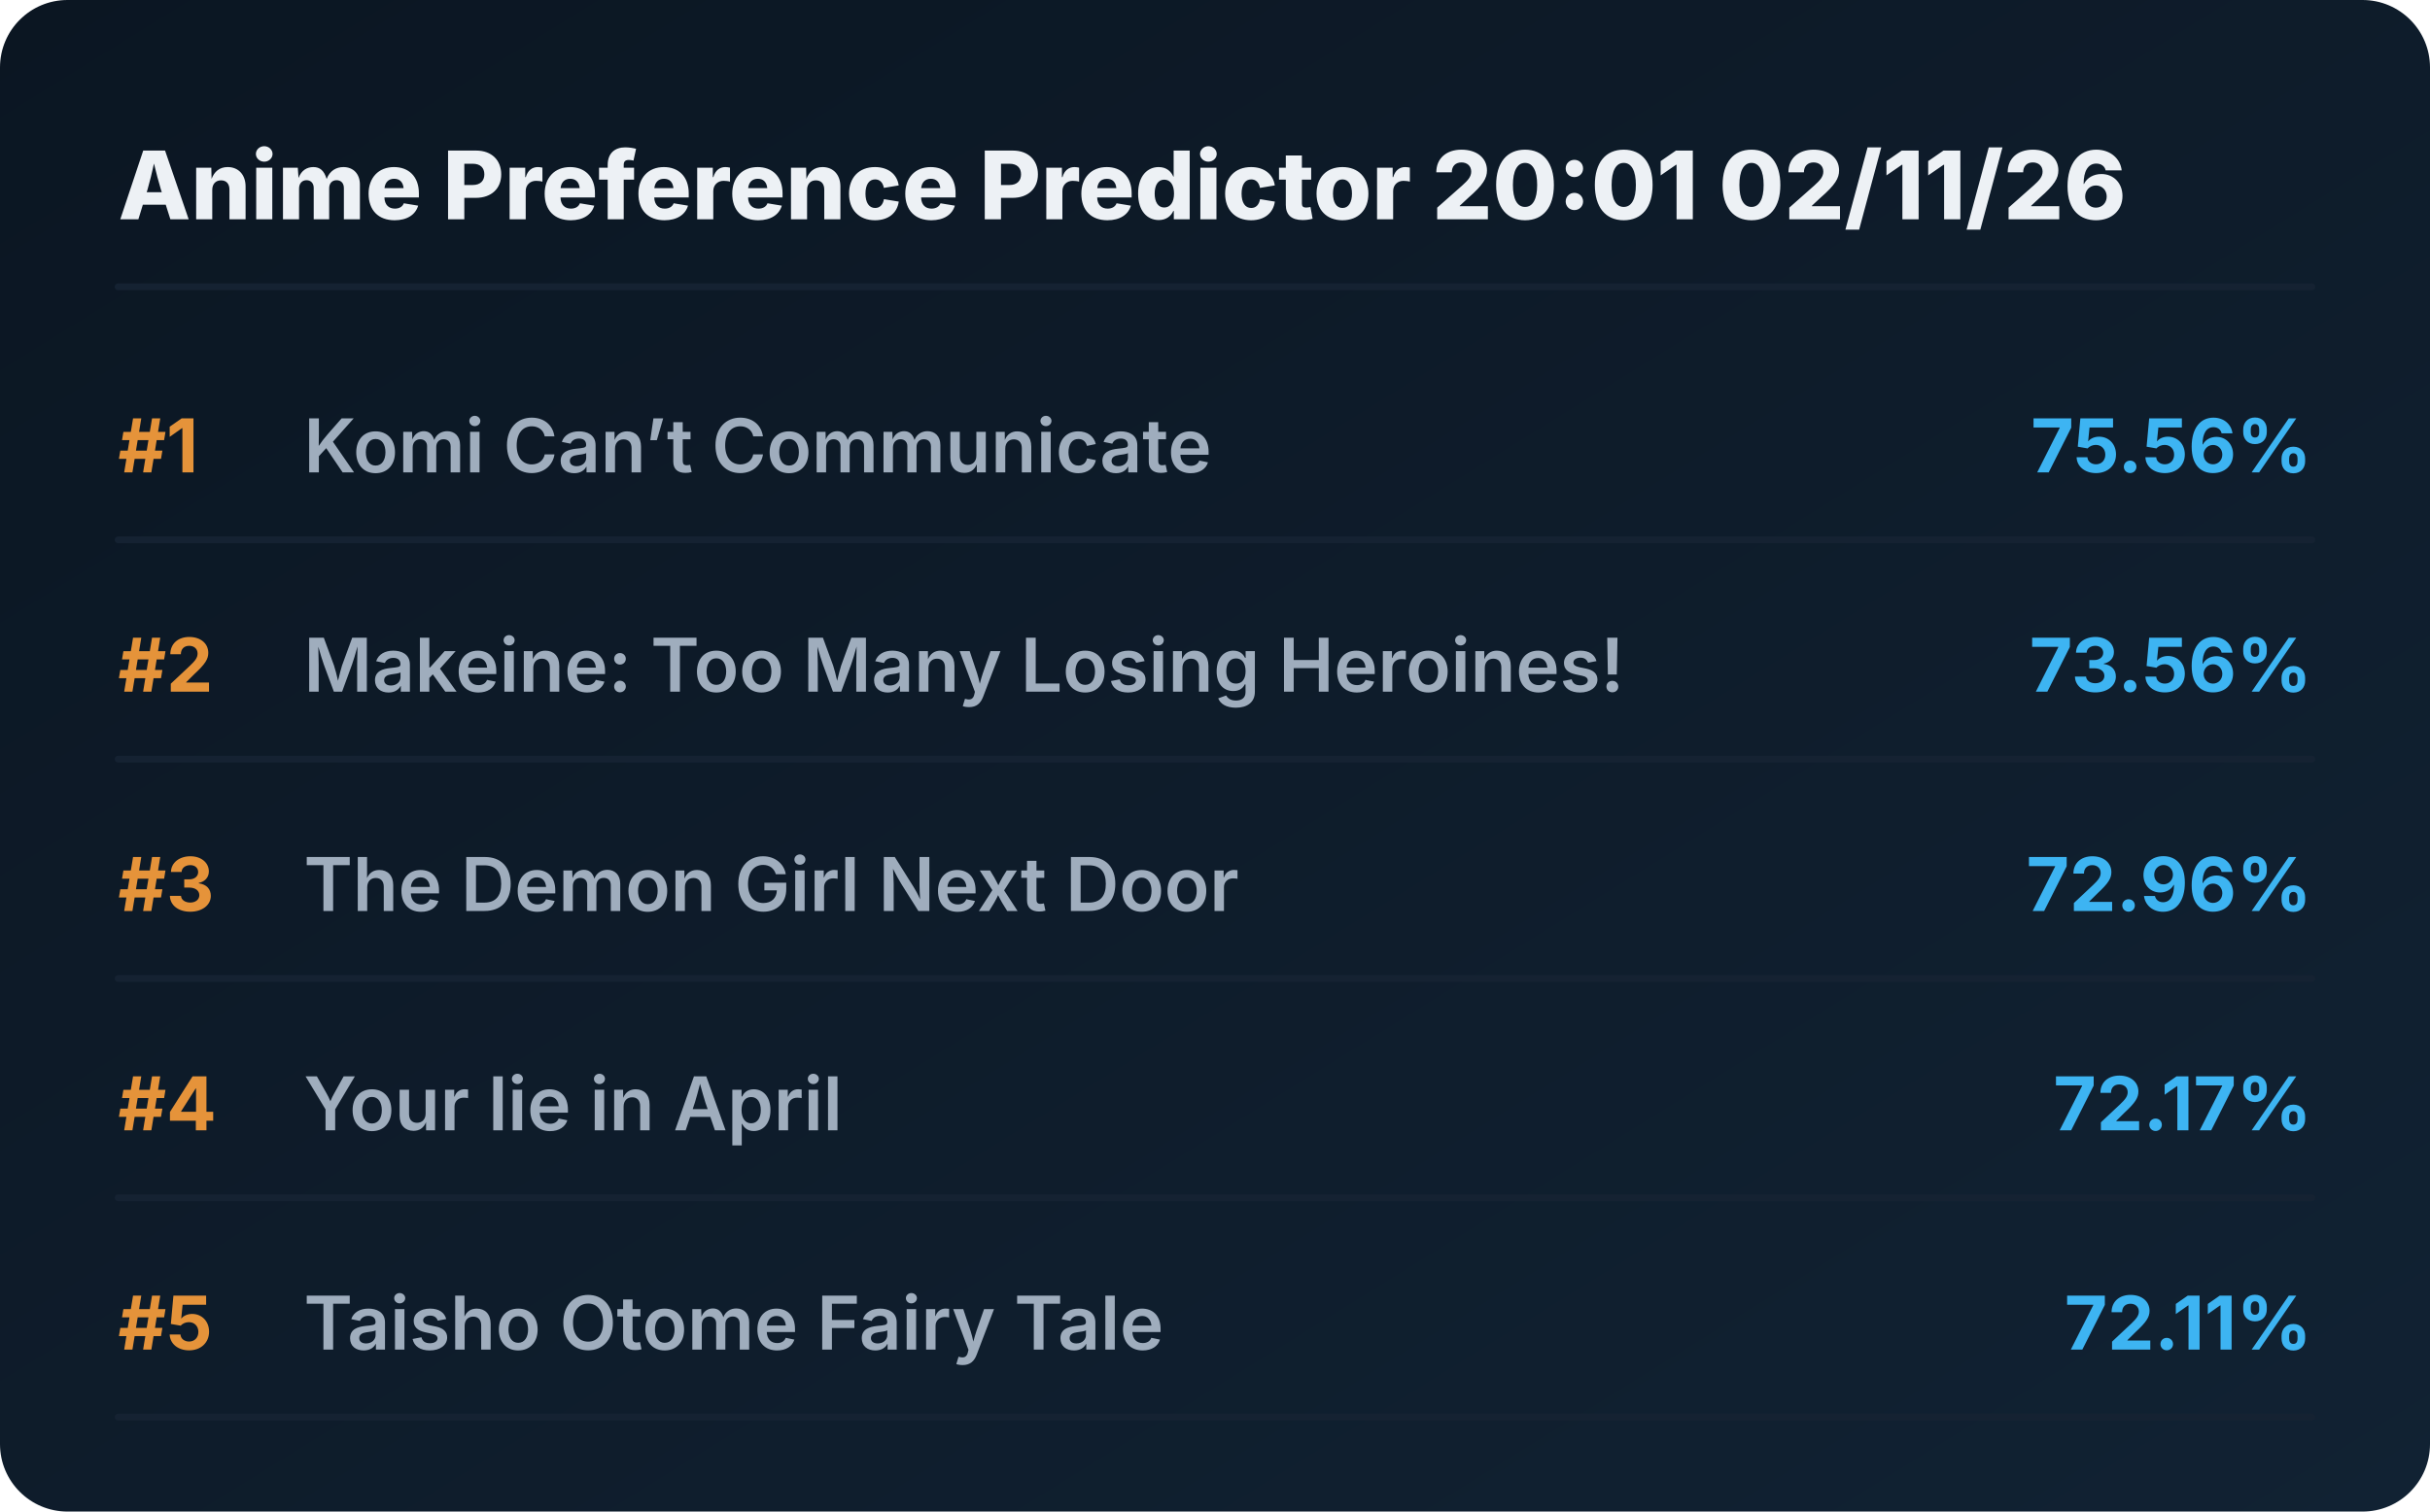
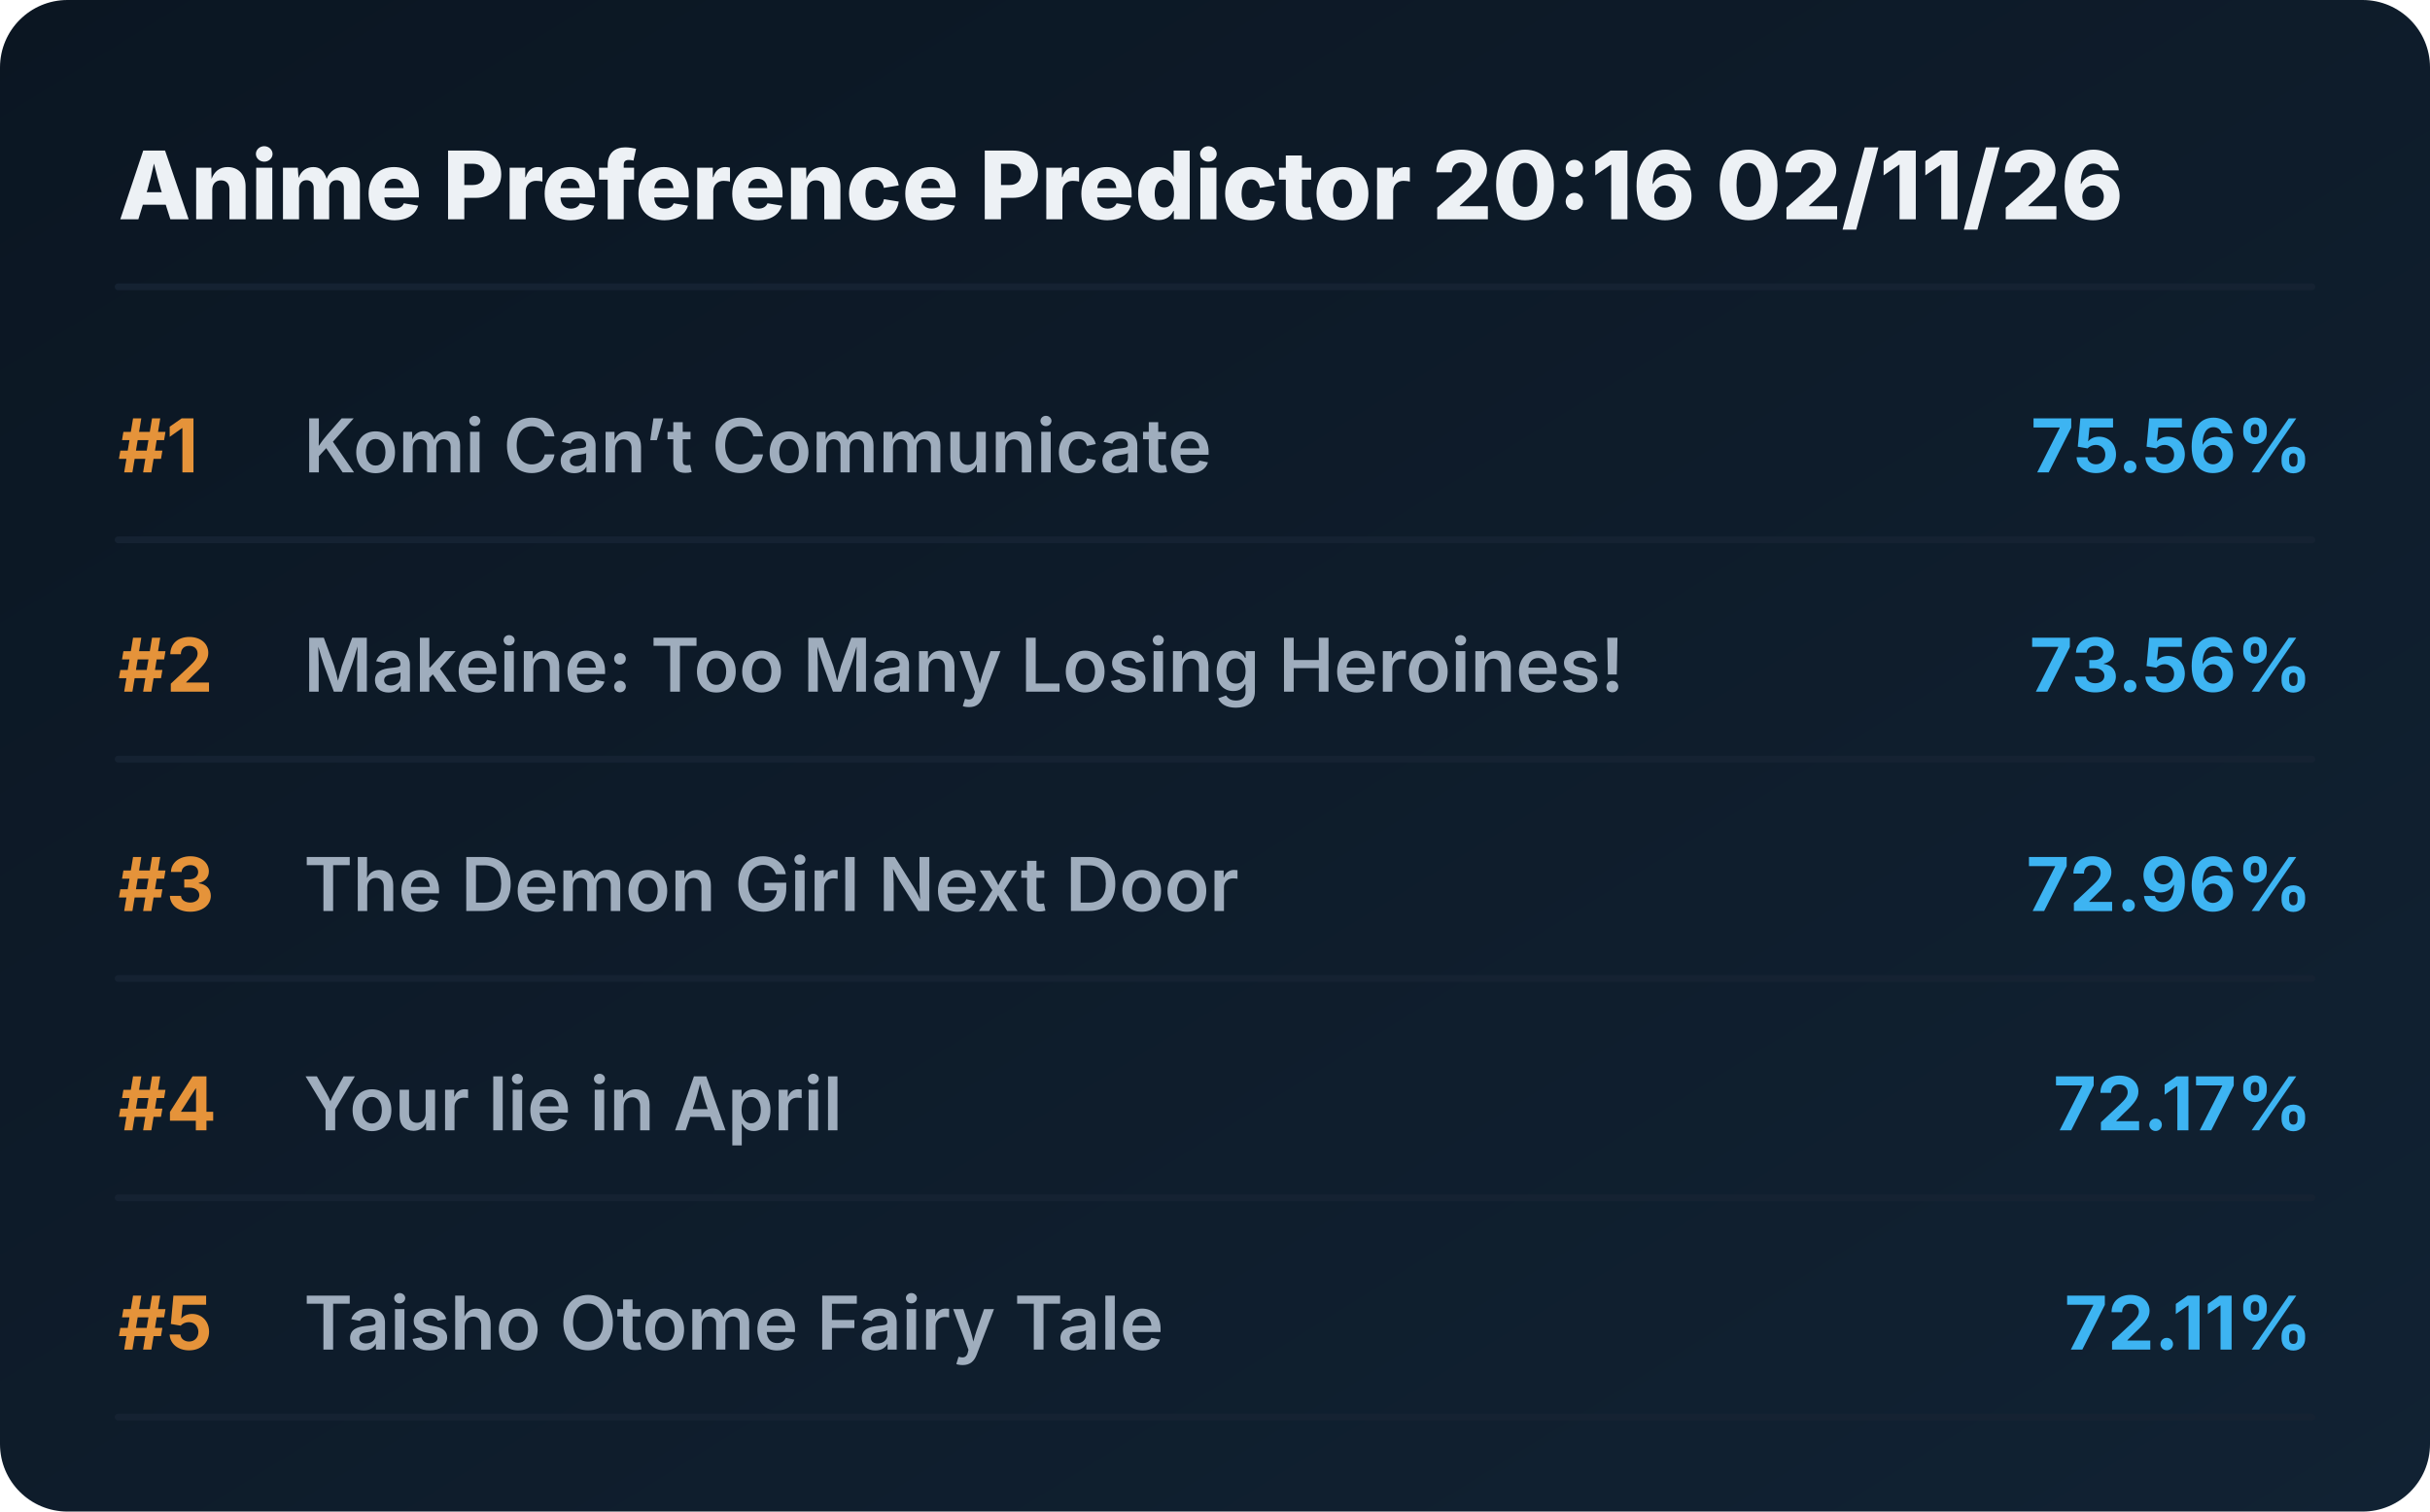
<svg xmlns="http://www.w3.org/2000/svg" viewBox="0 0 720 448" preserveAspectRatio="xMidYMid meet" style="width: 100%; height: auto; max-width: 720px;">
  <defs>
    <linearGradient id="boxGrad" x1="0%" y1="0%" x2="100%" y2="100%">
      <stop offset="0%" stop-color="#0b1622" />
      <stop offset="100%" stop-color="#112233" />
    </linearGradient>
    <clipPath id="titleClip">
      <rect x="90" y="0" width="510" height="100%" />
    </clipPath>
  </defs>
  <style>
    .bg { fill: url(#boxGrad); rx: 20px; }
    .header { font-family: 'Overpass', 'Inter', system-ui, sans-serif; font-weight: 800; font-size: 28px; fill: #edf1f5; }
    .rank { font-family: 'Overpass', 'Inter', system-ui, sans-serif; font-weight: 700; font-size: 22px; fill: #e5933a; }
    .title { font-family: 'Overpass', 'Inter', system-ui, sans-serif; font-weight: 600; font-size: 22px; fill: #9fadbd; }
    .score { font-family: 'Overpass', 'Inter', system-ui, sans-serif; font-weight: 700; font-size: 22px; fill: #3db4f2; }
    .line { stroke: #152232; stroke-width: 2; stroke-linecap: round; }
  </style>
  <rect class="bg" width="720" height="448" />
-   <text x="35" y="65" class="header">Anime Preference Predictor 20:01 02/11/26</text>
+   <text x="35" y="65" class="header">Anime Preference Predictor 20:16 02/11/26</text>
  <line x1="35" y1="85" x2="685" y2="85" class="line" />
  <g transform="translate(0, 0)">
    <text x="35" y="140" class="rank">#1</text>
    <text x="90" y="140" class="title">Komi Can’t Communicate</text>
    <text x="685" y="140" class="score" text-anchor="end">75.56%</text>
    <line x1="35" y1="160" x2="685" y2="160" class="line" />
  </g>
  <g transform="translate(0, 65)">
    <text x="35" y="140" class="rank">#2</text>
    <text x="90" y="140" class="title">Makeine: Too Many Losing Heroines!</text>
    <text x="685" y="140" class="score" text-anchor="end">73.56%</text>
    <line x1="35" y1="160" x2="685" y2="160" class="line" />
  </g>
  <g transform="translate(0, 130)">
    <text x="35" y="140" class="rank">#3</text>
    <text x="90" y="140" class="title">The Demon Girl Next Door</text>
    <text x="685" y="140" class="score" text-anchor="end">72.96%</text>
    <line x1="35" y1="160" x2="685" y2="160" class="line" />
  </g>
  <g transform="translate(0, 195)">
    <text x="35" y="140" class="rank">#4</text>
    <text x="90" y="140" class="title">Your lie in April</text>
    <text x="685" y="140" class="score" text-anchor="end">72.17%</text>
    <line x1="35" y1="160" x2="685" y2="160" class="line" />
  </g>
  <g transform="translate(0, 260)">
    <text x="35" y="140" class="rank">#5</text>
    <text x="90" y="140" class="title">Taisho Otome Fairy Tale</text>
    <text x="685" y="140" class="score" text-anchor="end">72.11%</text>
    <line x1="35" y1="160" x2="685" y2="160" class="line" />
  </g>
</svg>
